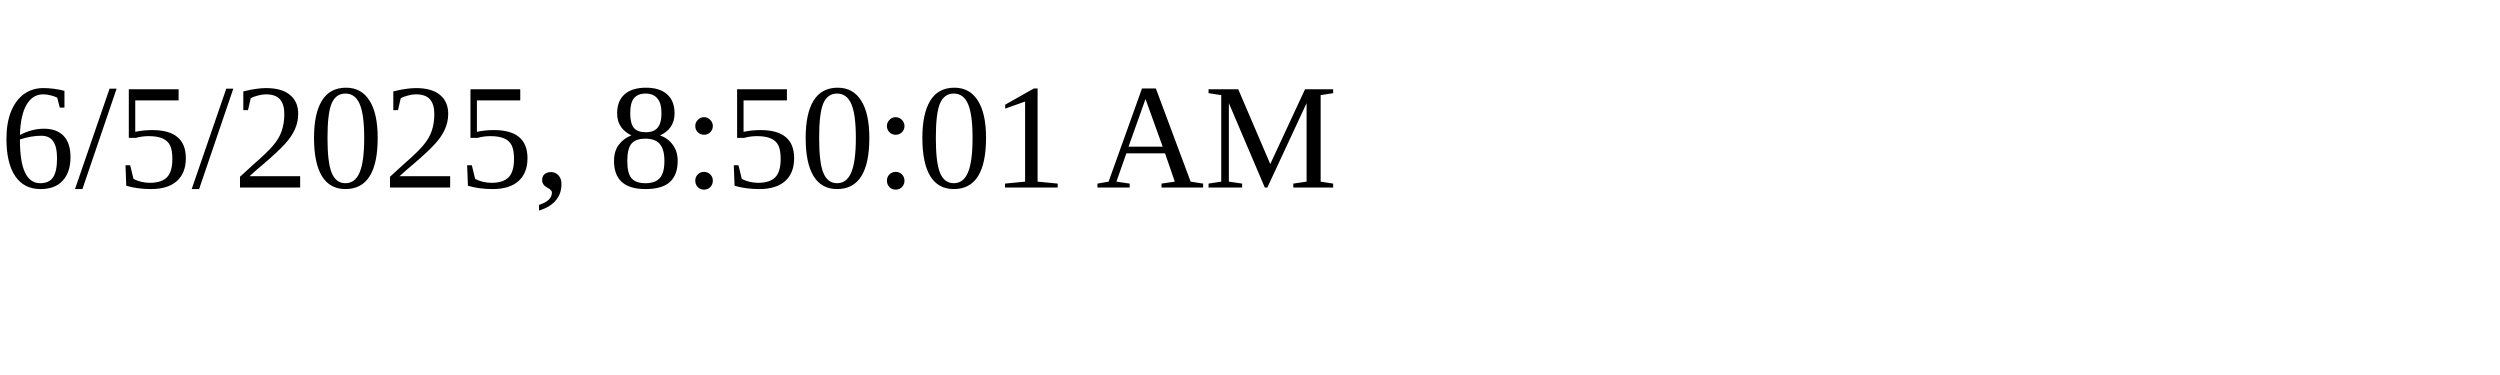
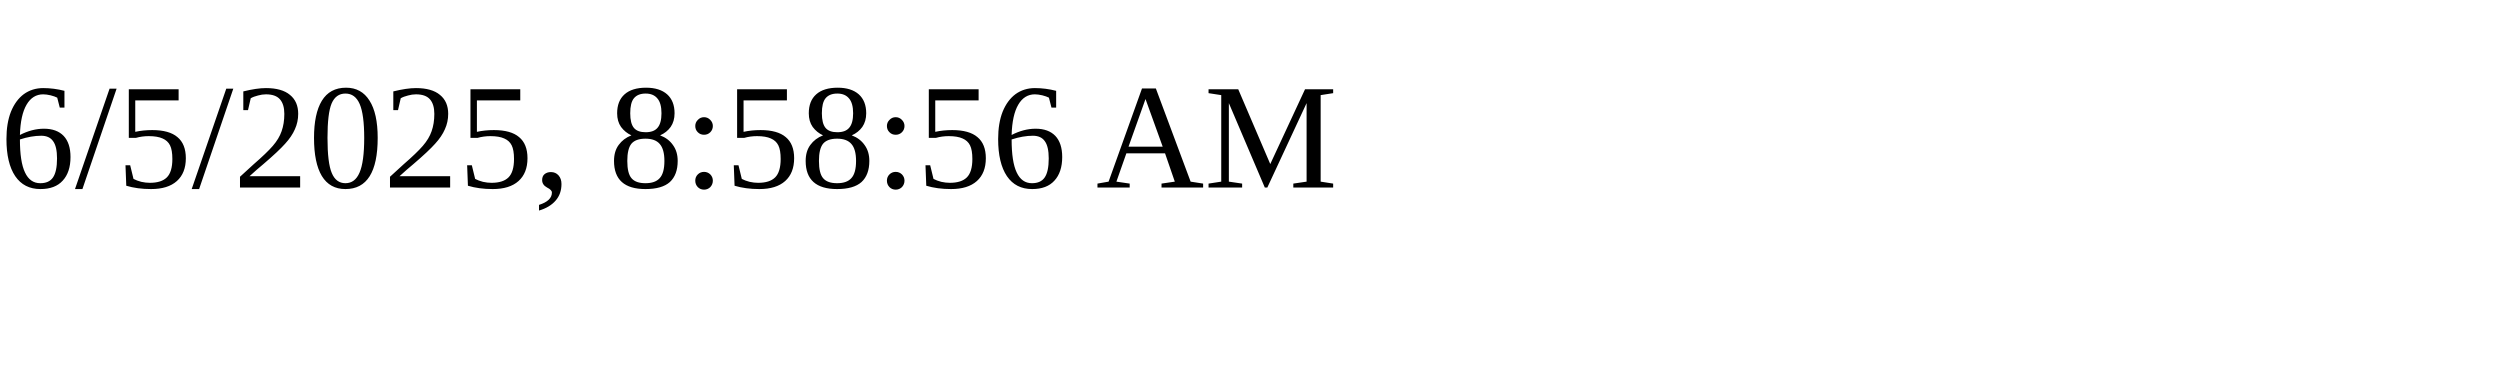
<svg xmlns="http://www.w3.org/2000/svg" height="30" width="200">
-   <text x="0" y="15">6/5/2025, 8:50:01 AM</text>
+   <text x="0" y="15">6/5/2025, 8:58:56 AM</text>
</svg>
